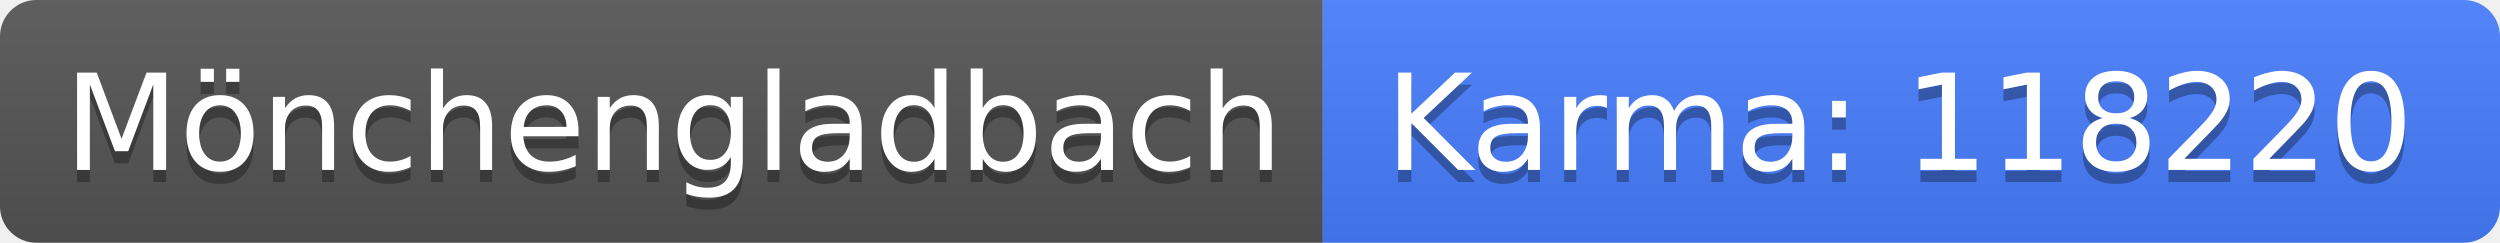
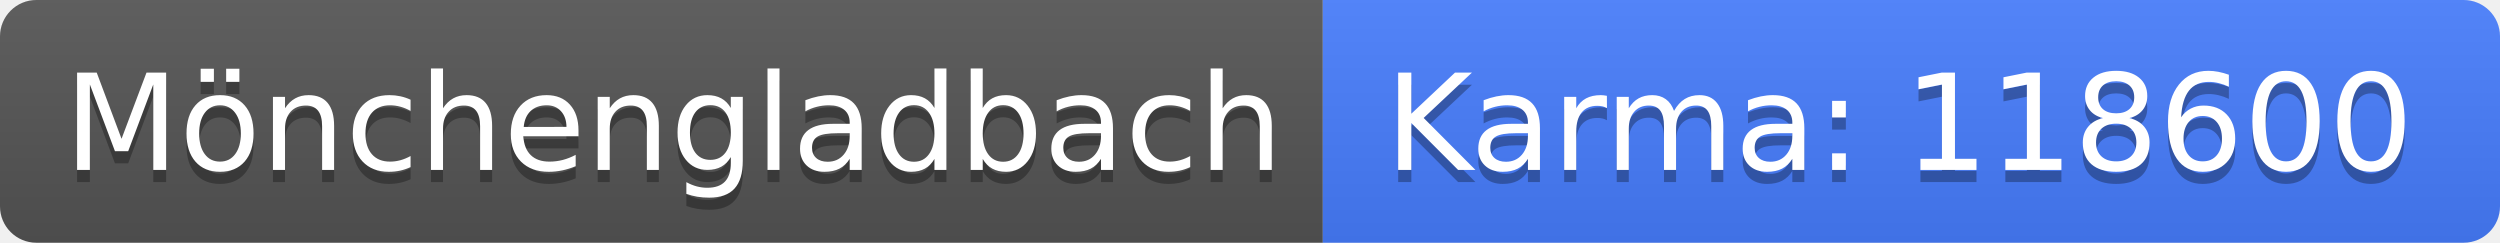
<svg xmlns="http://www.w3.org/2000/svg" width="206" height="20">
  <linearGradient id="b" x2="0" y2="100%">
    <stop offset="0" stop-color="#bbb" stop-opacity=".1" />
    <stop offset="1" stop-opacity=".1" />
  </linearGradient>
  <clipPath id="a">
    <rect width="206" height="20" rx="3" fill="#fff" />
  </clipPath>
  <g clip-path="url(#a)">
    <path fill="#555" d="M0 0h109v20H0z" />
    <path fill="#477eff" d="M109 0h97v20H109z" />
    <path fill="url(#b)" d="M0 0h206v20H0z" />
  </g>
  <g fill="#fff" text-anchor="middle" font-family="DejaVu Sans,Verdana,Geneva,sans-serif" font-size="110">
    <text x="555" y="150" fill="#010101" fill-opacity=".3" transform="scale(.1)" textLength="990">Mönchengladbach</text>
    <text x="555" y="140" transform="scale(.1)" textLength="990">Mönchengladbach</text>
-     <text x="1565" y="150" fill="#010101" fill-opacity=".3" transform="scale(.1)" textLength="870">Karma: 118220</text>
-     <text x="1565" y="140" transform="scale(.1)" textLength="870">Karma: 118220</text>
+     <text x="1565" y="150" fill="#010101" fill-opacity=".3" transform="scale(.1)" textLength="870">Karma: 118600</text>
+     <text x="1565" y="140" transform="scale(.1)" textLength="870">Karma: 118600</text>
  </g>
</svg>
